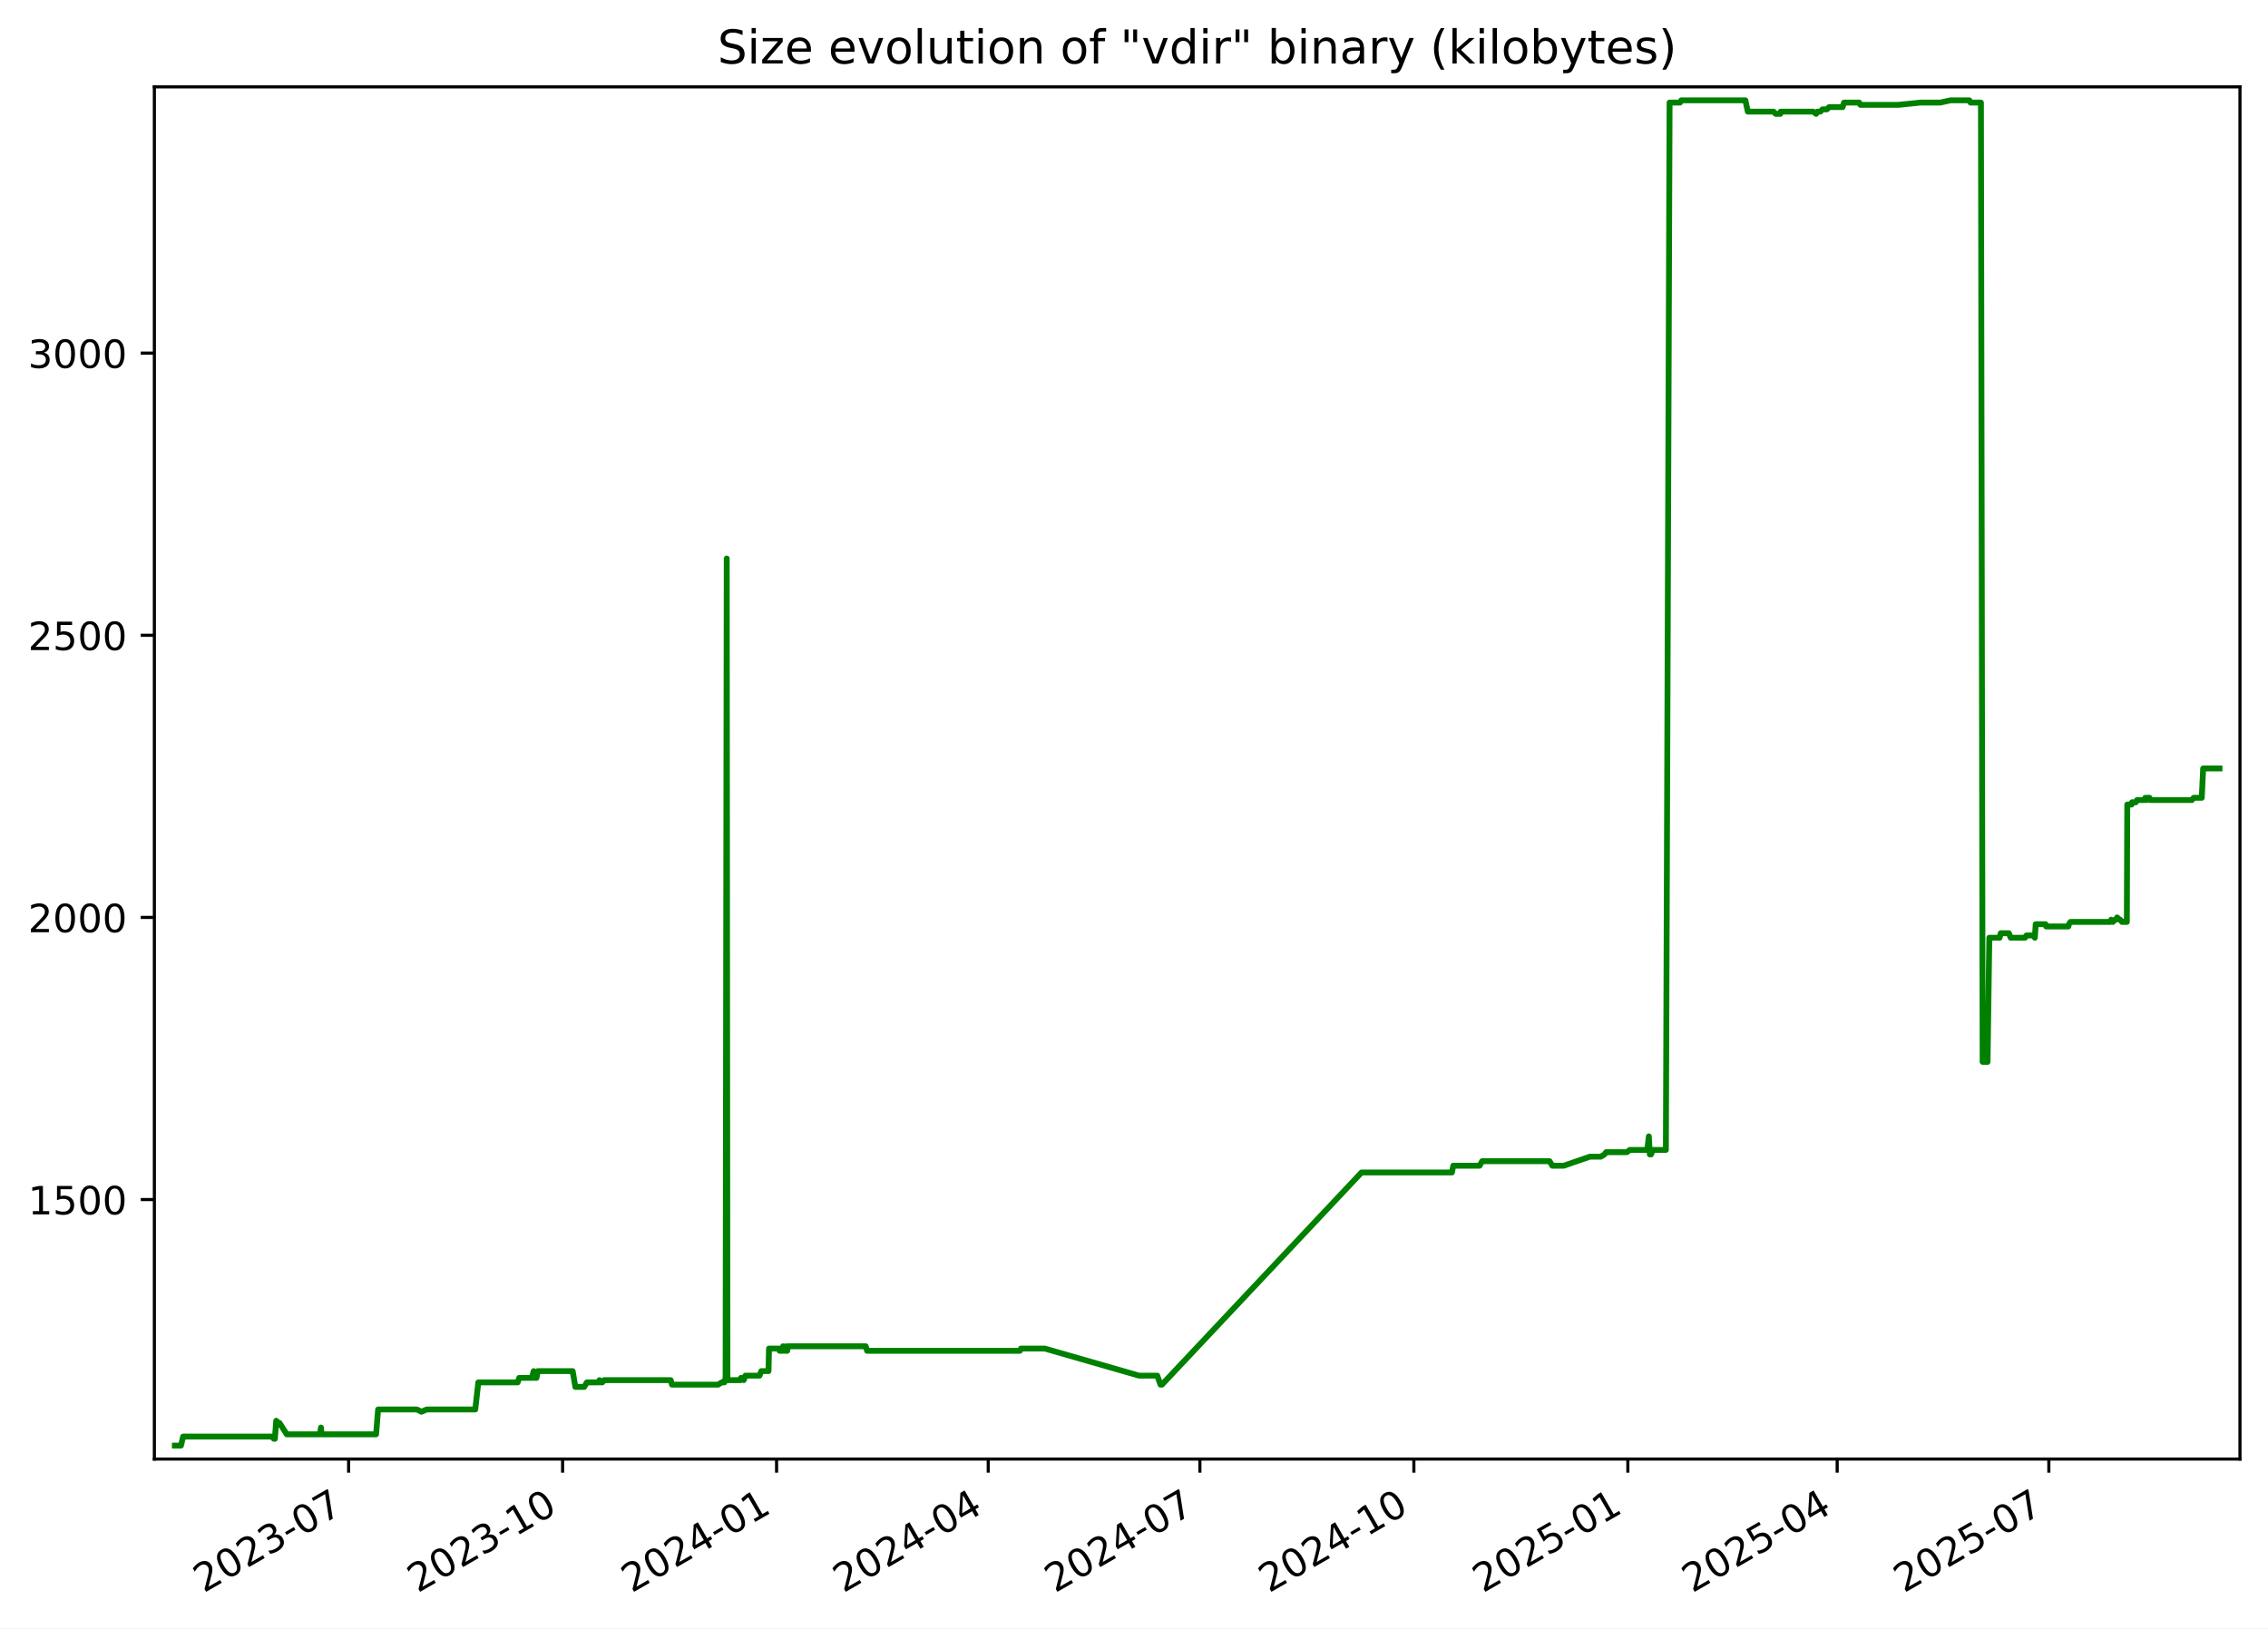
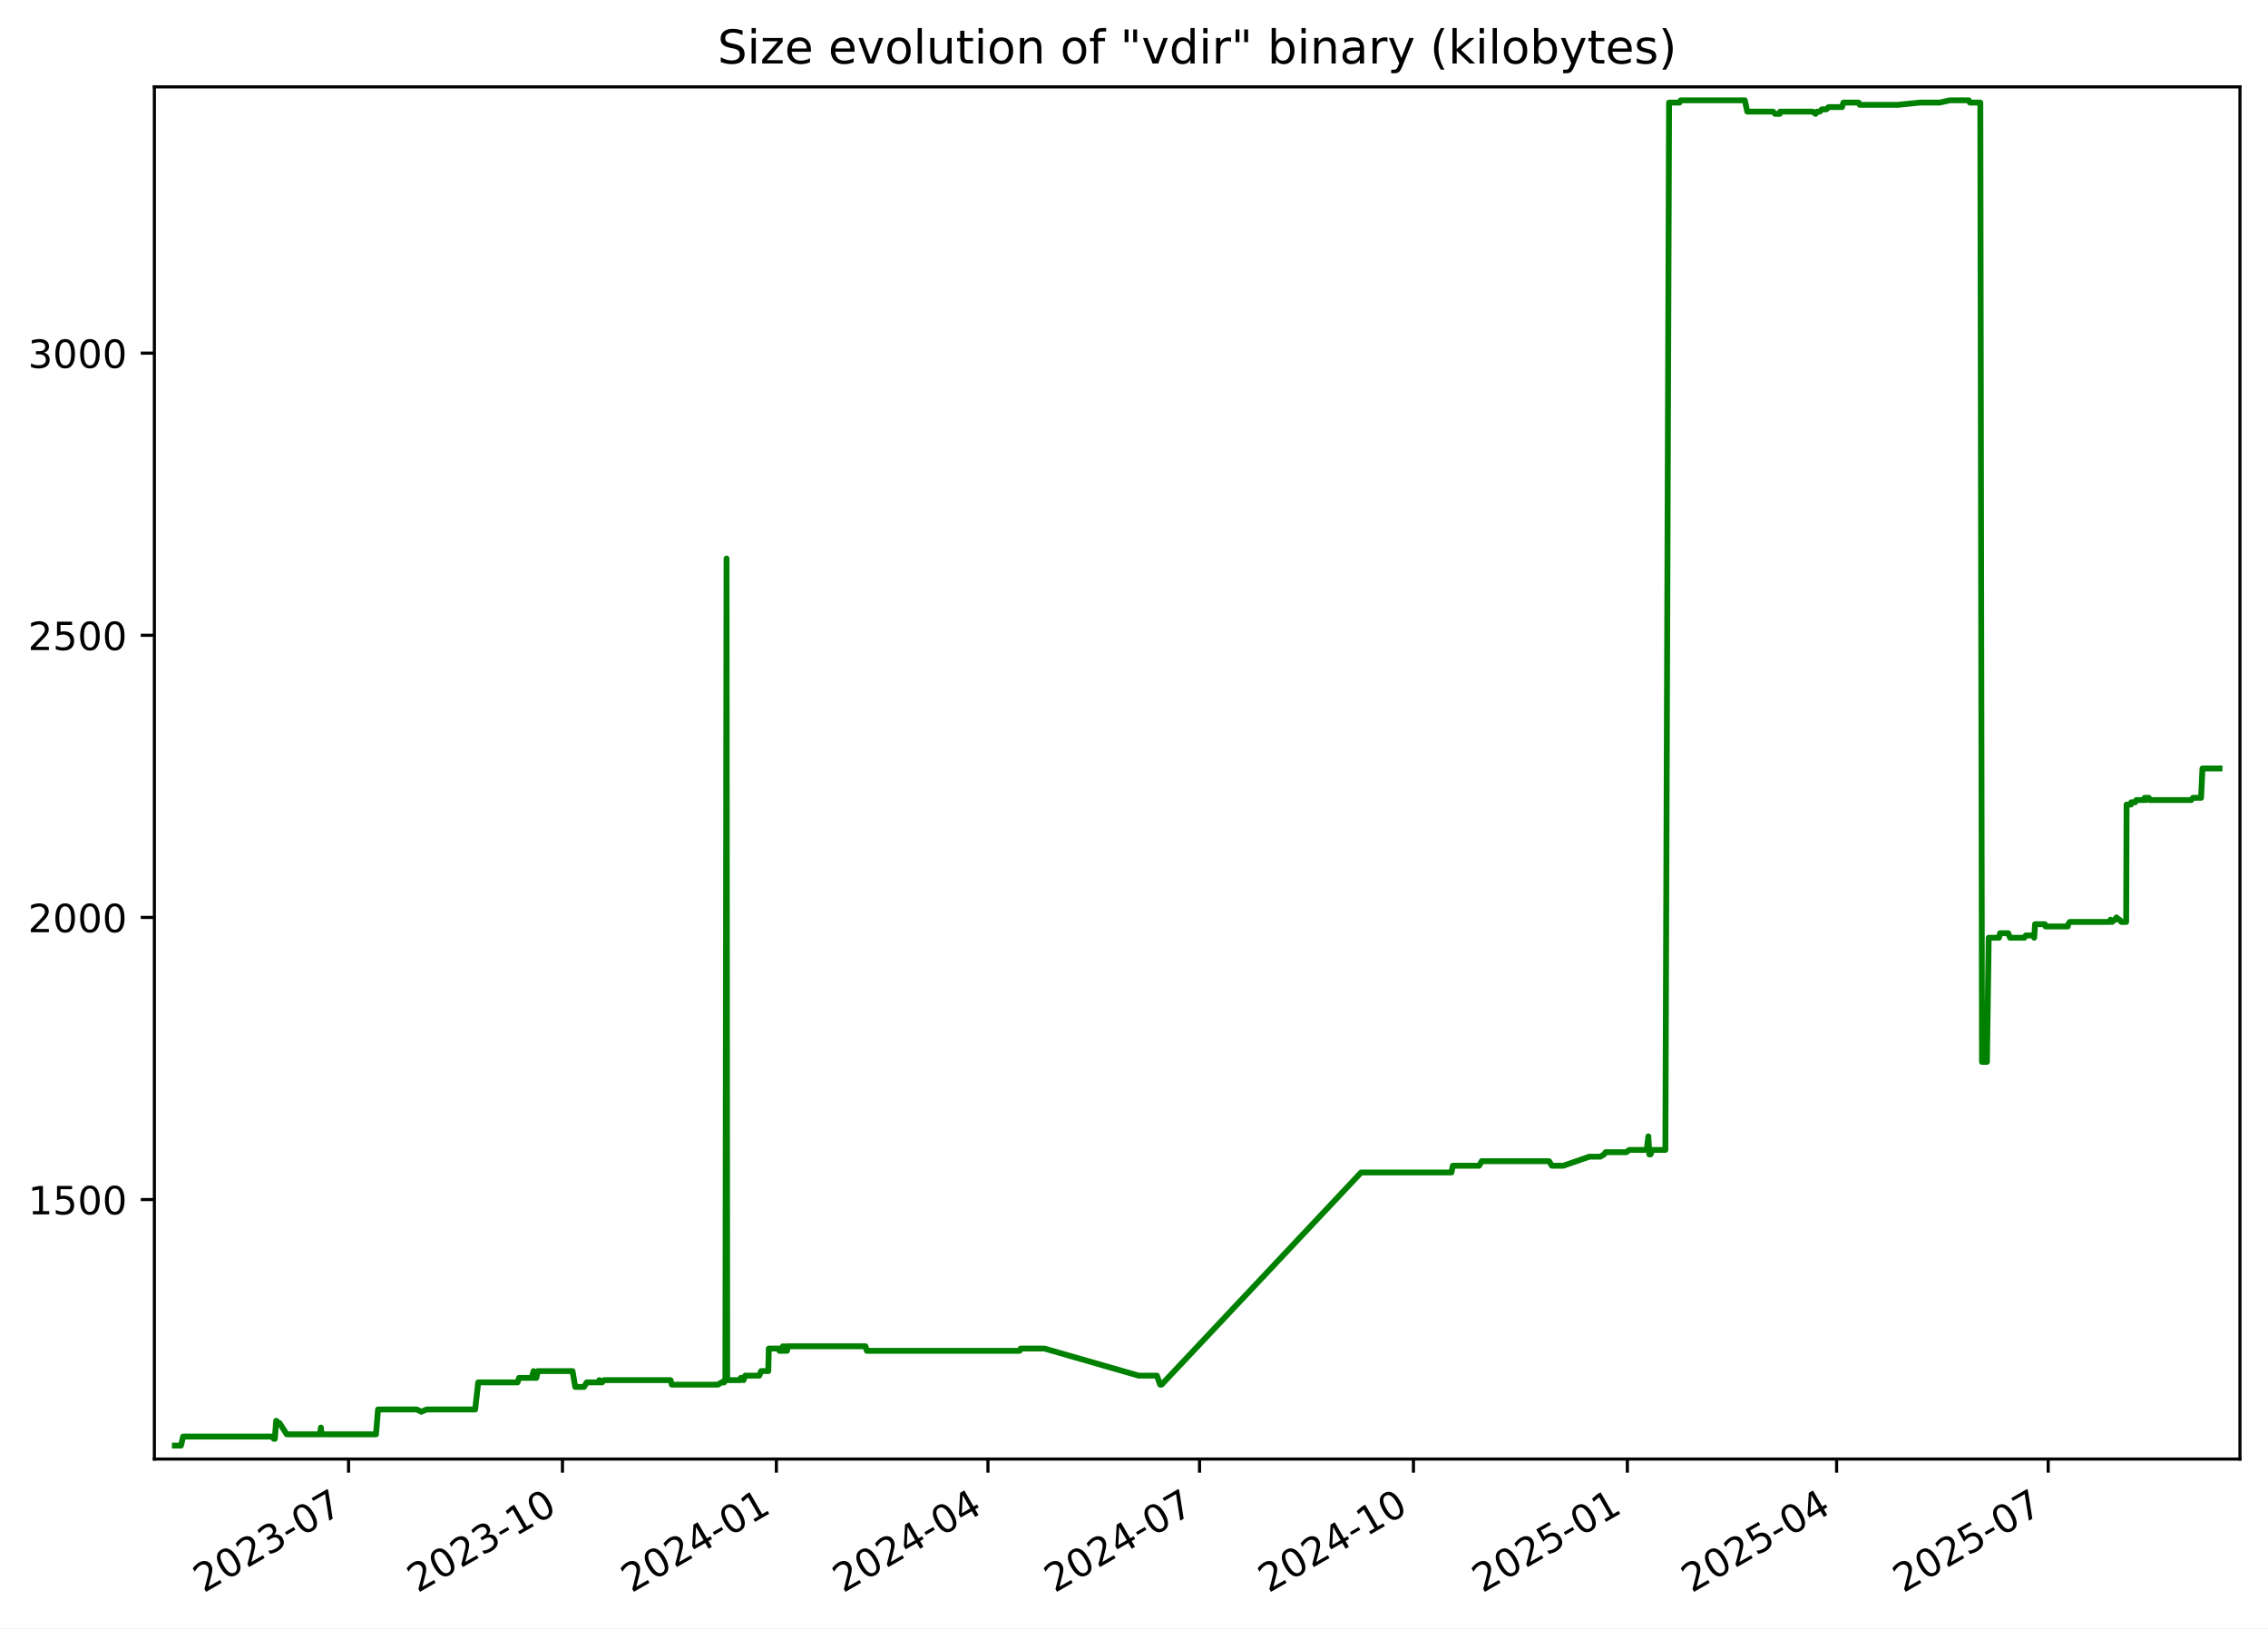
<svg xmlns="http://www.w3.org/2000/svg" xmlns:xlink="http://www.w3.org/1999/xlink" width="582.53pt" height="418.303pt" viewBox="0 0 582.53 418.303" version="1.1">
  <defs>
    <style type="text/css">*{stroke-linejoin: round; stroke-linecap: butt}</style>
  </defs>
  <g id="figure_1">
    <g id="patch_1">
      <path d="M -0 418.303  L 582.53 418.303  L 582.53 0  L -0 0  z " style="fill: #ffffff" />
    </g>
    <g id="axes_1">
      <g id="patch_2">
        <path d="M 39.65 374.83  L 575.33 374.83  L 575.33 22.318  L 39.65 22.318  z " style="fill: #ffffff" />
      </g>
      <g id="matplotlib.axis_1">
        <g id="xtick_1">
          <g id="line2d_1">
            <defs>
-               <path id="m7f9bc54d2f" d="M 0 0  L 0 3.5  " style="stroke: #000000; stroke-width: 0.8" />
+               <path id="m72a1656d5e" d="M 0 0  L 0 3.5  " style="stroke: #000000; stroke-width: 0.8" />
            </defs>
            <g>
-               <use xlink:href="#m7f9bc54d2f" x="89.54" y="374.83" style="stroke: #000000; stroke-width: 0.8" />
+               <use xlink:href="#m72a1656d5e" x="89.525" y="374.83" style="stroke: #000000; stroke-width: 0.8" />
            </g>
          </g>
          <g id="text_1">
-             <g transform="translate(52.31508 409.302) rotate(-30) scale(0.1 -0.1)">
+             <g transform="translate(52.29976 409.302) rotate(-30) scale(0.1 -0.1)">
              <defs>
                <path id="DejaVuSans-32" d="M 1228 531  L 3431 531  L 3431 0  L 469 0  L 469 531  Q 828 903 1448 1529  Q 2069 2156 2228 2338  Q 2531 2678 2651 2914  Q 2772 3150 2772 3378  Q 2772 3750 2511 3984  Q 2250 4219 1831 4219  Q 1534 4219 1204 4116  Q 875 4013 500 3803  L 500 4441  Q 881 4594 1212 4672  Q 1544 4750 1819 4750  Q 2544 4750 2975 4387  Q 3406 4025 3406 3419  Q 3406 3131 3298 2873  Q 3191 2616 2906 2266  Q 2828 2175 2409 1742  Q 1991 1309 1228 531  z " transform="scale(0.015625)" />
                <path id="DejaVuSans-30" d="M 2034 4250  Q 1547 4250 1301 3770  Q 1056 3291 1056 2328  Q 1056 1369 1301 889  Q 1547 409 2034 409  Q 2525 409 2770 889  Q 3016 1369 3016 2328  Q 3016 3291 2770 3770  Q 2525 4250 2034 4250  z M 2034 4750  Q 2819 4750 3233 4129  Q 3647 3509 3647 2328  Q 3647 1150 3233 529  Q 2819 -91 2034 -91  Q 1250 -91 836 529  Q 422 1150 422 2328  Q 422 3509 836 4129  Q 1250 4750 2034 4750  z " transform="scale(0.015625)" />
                <path id="DejaVuSans-33" d="M 2597 2516  Q 3050 2419 3304 2112  Q 3559 1806 3559 1356  Q 3559 666 3084 287  Q 2609 -91 1734 -91  Q 1441 -91 1130 -33  Q 819 25 488 141  L 488 750  Q 750 597 1062 519  Q 1375 441 1716 441  Q 2309 441 2620 675  Q 2931 909 2931 1356  Q 2931 1769 2642 2001  Q 2353 2234 1838 2234  L 1294 2234  L 1294 2753  L 1863 2753  Q 2328 2753 2575 2939  Q 2822 3125 2822 3475  Q 2822 3834 2567 4026  Q 2313 4219 1838 4219  Q 1578 4219 1281 4162  Q 984 4106 628 3988  L 628 4550  Q 988 4650 1302 4700  Q 1616 4750 1894 4750  Q 2613 4750 3031 4423  Q 3450 4097 3450 3541  Q 3450 3153 3228 2886  Q 3006 2619 2597 2516  z " transform="scale(0.015625)" />
                <path id="DejaVuSans-2d" d="M 313 2009  L 1997 2009  L 1997 1497  L 313 1497  L 313 2009  z " transform="scale(0.015625)" />
                <path id="DejaVuSans-37" d="M 525 4666  L 3525 4666  L 3525 4397  L 1831 0  L 1172 0  L 2766 4134  L 525 4134  L 525 4666  z " transform="scale(0.015625)" />
              </defs>
              <use xlink:href="#DejaVuSans-32" />
              <use xlink:href="#DejaVuSans-30" x="63.623" />
              <use xlink:href="#DejaVuSans-32" x="127.246" />
              <use xlink:href="#DejaVuSans-33" x="190.869" />
              <use xlink:href="#DejaVuSans-2d" x="254.492" />
              <use xlink:href="#DejaVuSans-30" x="290.576" />
              <use xlink:href="#DejaVuSans-37" x="354.199" />
            </g>
          </g>
        </g>
        <g id="xtick_2">
          <g id="line2d_2">
            <g>
-               <use xlink:href="#m7f9bc54d2f" x="144.501" y="374.83" style="stroke: #000000; stroke-width: 0.8" />
+               <use xlink:href="#m72a1656d5e" x="144.467" y="374.83" style="stroke: #000000; stroke-width: 0.8" />
            </g>
          </g>
          <g id="text_2">
-             <g transform="translate(107.276 409.302) rotate(-30) scale(0.1 -0.1)">
+             <g transform="translate(107.2418 409.302) rotate(-30) scale(0.1 -0.1)">
              <defs>
                <path id="DejaVuSans-31" d="M 794 531  L 1825 531  L 1825 4091  L 703 3866  L 703 4441  L 1819 4666  L 2450 4666  L 2450 531  L 3481 531  L 3481 0  L 794 0  L 794 531  z " transform="scale(0.015625)" />
              </defs>
              <use xlink:href="#DejaVuSans-32" />
              <use xlink:href="#DejaVuSans-30" x="63.623" />
              <use xlink:href="#DejaVuSans-32" x="127.246" />
              <use xlink:href="#DejaVuSans-33" x="190.869" />
              <use xlink:href="#DejaVuSans-2d" x="254.492" />
              <use xlink:href="#DejaVuSans-31" x="290.576" />
              <use xlink:href="#DejaVuSans-30" x="354.199" />
            </g>
          </g>
        </g>
        <g id="xtick_3">
          <g id="line2d_3">
            <g>
-               <use xlink:href="#m7f9bc54d2f" x="199.462" y="374.83" style="stroke: #000000; stroke-width: 0.8" />
+               <use xlink:href="#m72a1656d5e" x="199.409" y="374.83" style="stroke: #000000; stroke-width: 0.8" />
            </g>
          </g>
          <g id="text_3">
-             <g transform="translate(162.2368 409.302) rotate(-30) scale(0.1 -0.1)">
+             <g transform="translate(162.1838 409.302) rotate(-30) scale(0.1 -0.1)">
              <defs>
                <path id="DejaVuSans-34" d="M 2419 4116  L 825 1625  L 2419 1625  L 2419 4116  z M 2253 4666  L 3047 4666  L 3047 1625  L 3713 1625  L 3713 1100  L 3047 1100  L 3047 0  L 2419 0  L 2419 1100  L 313 1100  L 313 1709  L 2253 4666  z " transform="scale(0.015625)" />
              </defs>
              <use xlink:href="#DejaVuSans-32" />
              <use xlink:href="#DejaVuSans-30" x="63.623" />
              <use xlink:href="#DejaVuSans-32" x="127.246" />
              <use xlink:href="#DejaVuSans-34" x="190.869" />
              <use xlink:href="#DejaVuSans-2d" x="254.492" />
              <use xlink:href="#DejaVuSans-30" x="290.576" />
              <use xlink:href="#DejaVuSans-31" x="354.199" />
            </g>
          </g>
        </g>
        <g id="xtick_4">
          <g id="line2d_4">
            <g>
-               <use xlink:href="#m7f9bc54d2f" x="253.825" y="374.83" style="stroke: #000000; stroke-width: 0.8" />
+               <use xlink:href="#m72a1656d5e" x="253.753" y="374.83" style="stroke: #000000; stroke-width: 0.8" />
            </g>
          </g>
          <g id="text_4">
-             <g transform="translate(216.6003 409.302) rotate(-30) scale(0.1 -0.1)">
+             <g transform="translate(216.5286 409.302) rotate(-30) scale(0.1 -0.1)">
              <use xlink:href="#DejaVuSans-32" />
              <use xlink:href="#DejaVuSans-30" x="63.623" />
              <use xlink:href="#DejaVuSans-32" x="127.246" />
              <use xlink:href="#DejaVuSans-34" x="190.869" />
              <use xlink:href="#DejaVuSans-2d" x="254.492" />
              <use xlink:href="#DejaVuSans-30" x="290.576" />
              <use xlink:href="#DejaVuSans-34" x="354.199" />
            </g>
          </g>
        </g>
        <g id="xtick_5">
          <g id="line2d_5">
            <g>
-               <use xlink:href="#m7f9bc54d2f" x="308.189" y="374.83" style="stroke: #000000; stroke-width: 0.8" />
+               <use xlink:href="#m72a1656d5e" x="308.098" y="374.83" style="stroke: #000000; stroke-width: 0.8" />
            </g>
          </g>
          <g id="text_5">
-             <g transform="translate(270.9638 409.302) rotate(-30) scale(0.1 -0.1)">
+             <g transform="translate(270.8734 409.302) rotate(-30) scale(0.1 -0.1)">
              <use xlink:href="#DejaVuSans-32" />
              <use xlink:href="#DejaVuSans-30" x="63.623" />
              <use xlink:href="#DejaVuSans-32" x="127.246" />
              <use xlink:href="#DejaVuSans-34" x="190.869" />
              <use xlink:href="#DejaVuSans-2d" x="254.492" />
              <use xlink:href="#DejaVuSans-30" x="290.576" />
              <use xlink:href="#DejaVuSans-37" x="354.199" />
            </g>
          </g>
        </g>
        <g id="xtick_6">
          <g id="line2d_6">
            <g>
-               <use xlink:href="#m7f9bc54d2f" x="363.149" y="374.83" style="stroke: #000000; stroke-width: 0.8" />
+               <use xlink:href="#m72a1656d5e" x="363.04" y="374.83" style="stroke: #000000; stroke-width: 0.8" />
            </g>
          </g>
          <g id="text_6">
-             <g transform="translate(325.9247 409.302) rotate(-30) scale(0.1 -0.1)">
+             <g transform="translate(325.8154 409.302) rotate(-30) scale(0.1 -0.1)">
              <use xlink:href="#DejaVuSans-32" />
              <use xlink:href="#DejaVuSans-30" x="63.623" />
              <use xlink:href="#DejaVuSans-32" x="127.246" />
              <use xlink:href="#DejaVuSans-34" x="190.869" />
              <use xlink:href="#DejaVuSans-2d" x="254.492" />
              <use xlink:href="#DejaVuSans-31" x="290.576" />
              <use xlink:href="#DejaVuSans-30" x="354.199" />
            </g>
          </g>
        </g>
        <g id="xtick_7">
          <g id="line2d_7">
            <g>
-               <use xlink:href="#m7f9bc54d2f" x="418.11" y="374.83" style="stroke: #000000; stroke-width: 0.8" />
+               <use xlink:href="#m72a1656d5e" x="417.982" y="374.83" style="stroke: #000000; stroke-width: 0.8" />
            </g>
          </g>
          <g id="text_7">
-             <g transform="translate(380.8856 409.302) rotate(-30) scale(0.1 -0.1)">
+             <g transform="translate(380.7574 409.302) rotate(-30) scale(0.1 -0.1)">
              <defs>
                <path id="DejaVuSans-35" d="M 691 4666  L 3169 4666  L 3169 4134  L 1269 4134  L 1269 2991  Q 1406 3038 1543 3061  Q 1681 3084 1819 3084  Q 2600 3084 3056 2656  Q 3513 2228 3513 1497  Q 3513 744 3044 326  Q 2575 -91 1722 -91  Q 1428 -91 1123 -41  Q 819 9 494 109  L 494 744  Q 775 591 1075 516  Q 1375 441 1709 441  Q 2250 441 2565 725  Q 2881 1009 2881 1497  Q 2881 1984 2565 2268  Q 2250 2553 1709 2553  Q 1456 2553 1204 2497  Q 953 2441 691 2322  L 691 4666  z " transform="scale(0.015625)" />
              </defs>
              <use xlink:href="#DejaVuSans-32" />
              <use xlink:href="#DejaVuSans-30" x="63.623" />
              <use xlink:href="#DejaVuSans-32" x="127.246" />
              <use xlink:href="#DejaVuSans-35" x="190.869" />
              <use xlink:href="#DejaVuSans-2d" x="254.492" />
              <use xlink:href="#DejaVuSans-30" x="290.576" />
              <use xlink:href="#DejaVuSans-31" x="354.199" />
            </g>
          </g>
        </g>
        <g id="xtick_8">
          <g id="line2d_8">
            <g>
-               <use xlink:href="#m7f9bc54d2f" x="471.876" y="374.83" style="stroke: #000000; stroke-width: 0.8" />
+               <use xlink:href="#m72a1656d5e" x="471.73" y="374.83" style="stroke: #000000; stroke-width: 0.8" />
            </g>
          </g>
          <g id="text_8">
-             <g transform="translate(434.6516 409.302) rotate(-30) scale(0.1 -0.1)">
+             <g transform="translate(434.5051 409.302) rotate(-30) scale(0.1 -0.1)">
              <use xlink:href="#DejaVuSans-32" />
              <use xlink:href="#DejaVuSans-30" x="63.623" />
              <use xlink:href="#DejaVuSans-32" x="127.246" />
              <use xlink:href="#DejaVuSans-35" x="190.869" />
              <use xlink:href="#DejaVuSans-2d" x="254.492" />
              <use xlink:href="#DejaVuSans-30" x="290.576" />
              <use xlink:href="#DejaVuSans-34" x="354.199" />
            </g>
          </g>
        </g>
        <g id="xtick_9">
          <g id="line2d_9">
            <g>
-               <use xlink:href="#m7f9bc54d2f" x="526.24" y="374.83" style="stroke: #000000; stroke-width: 0.8" />
+               <use xlink:href="#m72a1656d5e" x="526.075" y="374.83" style="stroke: #000000; stroke-width: 0.8" />
            </g>
          </g>
          <g id="text_9">
-             <g transform="translate(489.0151 409.302) rotate(-30) scale(0.1 -0.1)">
+             <g transform="translate(488.8499 409.302) rotate(-30) scale(0.1 -0.1)">
              <use xlink:href="#DejaVuSans-32" />
              <use xlink:href="#DejaVuSans-30" x="63.623" />
              <use xlink:href="#DejaVuSans-32" x="127.246" />
              <use xlink:href="#DejaVuSans-35" x="190.869" />
              <use xlink:href="#DejaVuSans-2d" x="254.492" />
              <use xlink:href="#DejaVuSans-30" x="290.576" />
              <use xlink:href="#DejaVuSans-37" x="354.199" />
            </g>
          </g>
        </g>
      </g>
      <g id="matplotlib.axis_2">
        <g id="ytick_1">
          <g id="line2d_10">
            <defs>
-               <path id="mf1cbbe5e46" d="M 0 0  L -3.5 0  " style="stroke: #000000; stroke-width: 0.8" />
+               <path id="m3560ff73ad" d="M 0 0  L -3.5 0  " style="stroke: #000000; stroke-width: 0.8" />
            </defs>
            <g>
-               <use xlink:href="#mf1cbbe5e46" x="39.65" y="308.169" style="stroke: #000000; stroke-width: 0.8" />
+               <use xlink:href="#m3560ff73ad" x="39.65" y="308.169" style="stroke: #000000; stroke-width: 0.8" />
            </g>
          </g>
          <g id="text_10">
            <g transform="translate(7.2 311.968) scale(0.1 -0.1)">
              <use xlink:href="#DejaVuSans-31" />
              <use xlink:href="#DejaVuSans-35" x="63.623" />
              <use xlink:href="#DejaVuSans-30" x="127.246" />
              <use xlink:href="#DejaVuSans-30" x="190.869" />
            </g>
          </g>
        </g>
        <g id="ytick_2">
          <g id="line2d_11">
            <g>
-               <use xlink:href="#mf1cbbe5e46" x="39.65" y="235.686" style="stroke: #000000; stroke-width: 0.8" />
+               <use xlink:href="#m3560ff73ad" x="39.65" y="235.686" style="stroke: #000000; stroke-width: 0.8" />
            </g>
          </g>
          <g id="text_11">
            <g transform="translate(7.2 239.4848) scale(0.1 -0.1)">
              <use xlink:href="#DejaVuSans-32" />
              <use xlink:href="#DejaVuSans-30" x="63.623" />
              <use xlink:href="#DejaVuSans-30" x="127.246" />
              <use xlink:href="#DejaVuSans-30" x="190.869" />
            </g>
          </g>
        </g>
        <g id="ytick_3">
          <g id="line2d_12">
            <g>
-               <use xlink:href="#mf1cbbe5e46" x="39.65" y="163.202" style="stroke: #000000; stroke-width: 0.8" />
+               <use xlink:href="#m3560ff73ad" x="39.65" y="163.202" style="stroke: #000000; stroke-width: 0.8" />
            </g>
          </g>
          <g id="text_12">
            <g transform="translate(7.2 167.0015) scale(0.1 -0.1)">
              <use xlink:href="#DejaVuSans-32" />
              <use xlink:href="#DejaVuSans-35" x="63.623" />
              <use xlink:href="#DejaVuSans-30" x="127.246" />
              <use xlink:href="#DejaVuSans-30" x="190.869" />
            </g>
          </g>
        </g>
        <g id="ytick_4">
          <g id="line2d_13">
            <g>
-               <use xlink:href="#mf1cbbe5e46" x="39.65" y="90.719" style="stroke: #000000; stroke-width: 0.8" />
+               <use xlink:href="#m3560ff73ad" x="39.65" y="90.719" style="stroke: #000000; stroke-width: 0.8" />
            </g>
          </g>
          <g id="text_13">
            <g transform="translate(7.2 94.51831) scale(0.1 -0.1)">
              <use xlink:href="#DejaVuSans-33" />
              <use xlink:href="#DejaVuSans-30" x="63.623" />
              <use xlink:href="#DejaVuSans-30" x="127.246" />
              <use xlink:href="#DejaVuSans-30" x="190.869" />
            </g>
          </g>
        </g>
      </g>
      <g id="line2d_14">
-         <path d="M 44.902 371.374  L 46.483 371.374  L 47.036 369.055  L 69.79 369.055  L 70.353 369.635  L 70.598 369.635  L 70.948 364.996  L 71.589 365.575  L 71.801 365.575  L 73.664 368.475  L 82.187 368.475  L 82.441 366.735  L 82.592 368.475  L 96.595 368.475  L 97.115 362.096  L 107.091 362.096  L 108.236 362.676  L 109.591 362.096  L 122.067 362.096  L 122.854 355.138  L 132.963 355.138  L 133.354 353.978  L 136.598 353.978  L 137.074 352.239  L 137.247 353.978  L 137.796 353.978  L 138.144 352.239  L 147.088 352.239  L 147.78 356.298  L 150.047 356.298  L 150.727 355.138  L 153.733 355.138  L 153.971 354.558  L 154.286 355.138  L 154.691 355.138  L 155.138 354.558  L 172.261 354.558  L 172.603 355.718  L 184.442 355.718  L 185.365 355.138  L 186.049 355.138  L 186.113 354.558  L 186.365 354.558  L 186.659 143.487  L 186.837 354.558  L 190.251 354.558  L 190.314 353.978  L 190.754 353.978  L 191.027 354.558  L 191.462 353.398  L 195.083 353.398  L 195.536 352.239  L 197.389 352.239  L 197.517 346.44  L 200.044 346.44  L 200.251 347.02  L 201.048 347.02  L 201.121 345.86  L 201.575 347.02  L 201.834 347.02  L 201.885 345.86  L 202.044 347.02  L 202.19 347.02  L 202.441 345.86  L 222.363 345.86  L 222.699 347.02  L 261.945 347.02  L 262.23 346.44  L 268.331 346.44  L 292.544 353.398  L 297.23 353.398  L 298.071 355.718  L 298.435 355.718  L 349.699 301.21  L 372.921 301.21  L 373.269 299.471  L 380.031 299.471  L 380.677 298.311  L 398.009 298.311  L 398.71 299.471  L 401.652 299.471  L 408.362 297.151  L 411.159 297.151  L 412.104 296.571  L 412.544 295.992  L 417.869 295.992  L 418.613 295.412  L 423.102 295.412  L 423.5 291.933  L 423.751 296.571  L 424.068 296.571  L 424.509 295.412  L 427.879 295.412  L 428.828 26.354  L 431.504 26.354  L 431.824 25.774  L 448.296 25.774  L 448.923 28.673  L 455.53 28.673  L 456.092 29.253  L 457.271 29.253  L 457.375 28.673  L 465.713 28.673  L 466.468 29.253  L 466.835 28.673  L 467.553 28.673  L 468.089 28.094  L 469.221 28.094  L 469.813 27.514  L 473.274 27.514  L 473.626 26.354  L 477.531 26.354  L 477.829 26.934  L 487.619 26.934  L 493.267 26.354  L 498.355 26.354  L 500.965 25.774  L 505.832 25.774  L 506.119 26.354  L 508.798 26.354  L 509.231 272.797  L 510.499 272.797  L 510.952 240.904  L 513.604 240.904  L 513.872 239.745  L 515.977 239.745  L 516.432 240.904  L 520.123 240.904  L 520.485 240.324  L 522.4 240.324  L 522.639 240.904  L 522.87 237.425  L 525.385 237.425  L 525.551 238.005  L 531.265 238.005  L 531.385 237.425  L 531.795 236.845  L 542.039 236.845  L 542.255 236.265  L 542.677 236.845  L 543.241 236.265  L 543.472 236.265  L 543.777 235.686  L 544.395 236.265  L 544.571 236.265  L 545.035 236.845  L 546.275 236.845  L 546.382 206.692  L 547.484 206.692  L 547.595 206.112  L 548.569 206.112  L 548.884 205.533  L 550.792 205.533  L 551.009 204.953  L 551.365 205.533  L 551.485 204.953  L 552.089 204.953  L 552.294 205.533  L 562.982 205.533  L 563.434 204.953  L 565.52 204.953  L 565.876 197.414  L 570.078 197.414  L 570.078 197.414  " clip-path="url(#ped32e626d9)" style="fill: none; stroke: #008000; stroke-width: 1.5; stroke-linecap: square" />
+         <path d="M 44.902 371.374  L 46.483 371.374  L 47.036 369.055  L 69.782 369.055  L 70.345 369.635  L 70.589 369.635  L 70.939 364.996  L 71.58 365.575  L 71.792 365.575  L 73.654 368.475  L 82.174 368.475  L 82.428 366.735  L 82.579 368.475  L 96.577 368.475  L 97.097 362.096  L 107.07 362.096  L 108.215 362.676  L 109.569 362.096  L 122.041 362.096  L 122.827 355.138  L 132.933 355.138  L 133.324 353.978  L 136.566 353.978  L 137.043 352.239  L 137.215 353.978  L 137.764 353.978  L 138.112 352.239  L 147.053 352.239  L 147.745 356.298  L 150.011 356.298  L 150.691 355.138  L 153.696 355.138  L 153.934 354.558  L 154.249 355.138  L 154.654 355.138  L 155.1 354.558  L 172.218 354.558  L 172.559 355.718  L 184.394 355.718  L 185.317 355.138  L 186 355.138  L 186.065 354.558  L 186.316 354.558  L 186.61 143.487  L 186.788 354.558  L 190.201 354.558  L 190.264 353.978  L 190.704 353.978  L 190.977 354.558  L 191.412 353.398  L 195.032 353.398  L 195.485 352.239  L 197.336 352.239  L 197.465 346.44  L 199.991 346.44  L 200.198 347.02  L 200.995 347.02  L 201.068 345.86  L 201.521 347.02  L 201.78 347.02  L 201.831 345.86  L 201.99 347.02  L 202.136 347.02  L 202.387 345.86  L 222.302 345.86  L 222.638 347.02  L 261.87 347.02  L 262.155 346.44  L 268.254 346.44  L 292.459 353.398  L 297.143 353.398  L 297.984 355.718  L 298.348 355.718  L 349.594 301.21  L 372.808 301.21  L 373.156 299.471  L 379.916 299.471  L 380.562 298.311  L 397.888 298.311  L 398.589 299.471  L 401.529 299.471  L 408.237 297.151  L 411.034 297.151  L 411.978 296.571  L 412.418 295.992  L 417.741 295.992  L 418.485 295.412  L 422.972 295.412  L 423.37 291.933  L 423.621 296.571  L 423.938 296.571  L 424.379 295.412  L 427.748 295.412  L 428.696 26.354  L 431.371 26.354  L 431.691 25.774  L 448.157 25.774  L 448.785 28.673  L 455.389 28.673  L 455.951 29.253  L 457.13 29.253  L 457.234 28.673  L 465.569 28.673  L 466.324 29.253  L 466.69 28.673  L 467.408 28.673  L 467.944 28.094  L 469.075 28.094  L 469.667 27.514  L 473.127 27.514  L 473.478 26.354  L 477.383 26.354  L 477.681 26.934  L 487.467 26.934  L 493.114 26.354  L 498.199 26.354  L 500.809 25.774  L 505.674 25.774  L 505.961 26.354  L 508.639 26.354  L 509.071 272.797  L 510.339 272.797  L 510.792 240.904  L 513.443 240.904  L 513.711 239.745  L 515.816 239.745  L 516.27 240.904  L 519.96 240.904  L 520.322 240.324  L 522.236 240.324  L 522.475 240.904  L 522.706 237.425  L 525.22 237.425  L 525.386 238.005  L 531.098 238.005  L 531.218 237.425  L 531.628 236.845  L 541.869 236.845  L 542.084 236.265  L 542.506 236.845  L 543.07 236.265  L 543.3 236.265  L 543.605 235.686  L 544.224 236.265  L 544.4 236.265  L 544.863 236.845  L 546.103 236.845  L 546.21 206.692  L 547.311 206.692  L 547.422 206.112  L 548.396 206.112  L 548.711 205.533  L 550.619 205.533  L 550.835 204.953  L 551.191 205.533  L 551.311 204.953  L 551.915 204.953  L 552.12 205.533  L 562.804 205.533  L 563.256 204.953  L 565.342 204.953  L 565.697 197.414  L 570.078 197.414  L 570.078 197.414  " clip-path="url(#pec53b2c5a4)" style="fill: none; stroke: #008000; stroke-width: 1.5; stroke-linecap: square" />
      </g>
      <g id="patch_3">
        <path d="M 39.65 374.83  L 39.65 22.318  " style="fill: none; stroke: #000000; stroke-width: 0.8; stroke-linejoin: miter; stroke-linecap: square" />
      </g>
      <g id="patch_4">
        <path d="M 575.33 374.83  L 575.33 22.318  " style="fill: none; stroke: #000000; stroke-width: 0.8; stroke-linejoin: miter; stroke-linecap: square" />
      </g>
      <g id="patch_5">
        <path d="M 39.65 374.83  L 575.33 374.83  " style="fill: none; stroke: #000000; stroke-width: 0.8; stroke-linejoin: miter; stroke-linecap: square" />
      </g>
      <g id="patch_6">
        <path d="M 39.65 22.318  L 575.33 22.318  " style="fill: none; stroke: #000000; stroke-width: 0.8; stroke-linejoin: miter; stroke-linecap: square" />
      </g>
      <g id="text_14">
        <g transform="translate(184.3006 16.31812) scale(0.12 -0.12)">
          <defs>
            <path id="DejaVuSans-53" d="M 3425 4513  L 3425 3897  Q 3066 4069 2747 4153  Q 2428 4238 2131 4238  Q 1616 4238 1336 4038  Q 1056 3838 1056 3469  Q 1056 3159 1242 3001  Q 1428 2844 1947 2747  L 2328 2669  Q 3034 2534 3370 2195  Q 3706 1856 3706 1288  Q 3706 609 3251 259  Q 2797 -91 1919 -91  Q 1588 -91 1214 -16  Q 841 59 441 206  L 441 856  Q 825 641 1194 531  Q 1563 422 1919 422  Q 2459 422 2753 634  Q 3047 847 3047 1241  Q 3047 1584 2836 1778  Q 2625 1972 2144 2069  L 1759 2144  Q 1053 2284 737 2584  Q 422 2884 422 3419  Q 422 4038 858 4394  Q 1294 4750 2059 4750  Q 2388 4750 2728 4690  Q 3069 4631 3425 4513  z " transform="scale(0.015625)" />
            <path id="DejaVuSans-69" d="M 603 3500  L 1178 3500  L 1178 0  L 603 0  L 603 3500  z M 603 4863  L 1178 4863  L 1178 4134  L 603 4134  L 603 4863  z " transform="scale(0.015625)" />
            <path id="DejaVuSans-7a" d="M 353 3500  L 3084 3500  L 3084 2975  L 922 459  L 3084 459  L 3084 0  L 275 0  L 275 525  L 2438 3041  L 353 3041  L 353 3500  z " transform="scale(0.015625)" />
            <path id="DejaVuSans-65" d="M 3597 1894  L 3597 1613  L 953 1613  Q 991 1019 1311 708  Q 1631 397 2203 397  Q 2534 397 2845 478  Q 3156 559 3463 722  L 3463 178  Q 3153 47 2828 -22  Q 2503 -91 2169 -91  Q 1331 -91 842 396  Q 353 884 353 1716  Q 353 2575 817 3079  Q 1281 3584 2069 3584  Q 2775 3584 3186 3129  Q 3597 2675 3597 1894  z M 3022 2063  Q 3016 2534 2758 2815  Q 2500 3097 2075 3097  Q 1594 3097 1305 2825  Q 1016 2553 972 2059  L 3022 2063  z " transform="scale(0.015625)" />
            <path id="DejaVuSans-20" transform="scale(0.015625)" />
            <path id="DejaVuSans-76" d="M 191 3500  L 800 3500  L 1894 563  L 2988 3500  L 3597 3500  L 2284 0  L 1503 0  L 191 3500  z " transform="scale(0.015625)" />
            <path id="DejaVuSans-6f" d="M 1959 3097  Q 1497 3097 1228 2736  Q 959 2375 959 1747  Q 959 1119 1226 758  Q 1494 397 1959 397  Q 2419 397 2687 759  Q 2956 1122 2956 1747  Q 2956 2369 2687 2733  Q 2419 3097 1959 3097  z M 1959 3584  Q 2709 3584 3137 3096  Q 3566 2609 3566 1747  Q 3566 888 3137 398  Q 2709 -91 1959 -91  Q 1206 -91 779 398  Q 353 888 353 1747  Q 353 2609 779 3096  Q 1206 3584 1959 3584  z " transform="scale(0.015625)" />
            <path id="DejaVuSans-6c" d="M 603 4863  L 1178 4863  L 1178 0  L 603 0  L 603 4863  z " transform="scale(0.015625)" />
            <path id="DejaVuSans-75" d="M 544 1381  L 544 3500  L 1119 3500  L 1119 1403  Q 1119 906 1312 657  Q 1506 409 1894 409  Q 2359 409 2629 706  Q 2900 1003 2900 1516  L 2900 3500  L 3475 3500  L 3475 0  L 2900 0  L 2900 538  Q 2691 219 2414 64  Q 2138 -91 1772 -91  Q 1169 -91 856 284  Q 544 659 544 1381  z M 1991 3584  L 1991 3584  z " transform="scale(0.015625)" />
            <path id="DejaVuSans-74" d="M 1172 4494  L 1172 3500  L 2356 3500  L 2356 3053  L 1172 3053  L 1172 1153  Q 1172 725 1289 603  Q 1406 481 1766 481  L 2356 481  L 2356 0  L 1766 0  Q 1100 0 847 248  Q 594 497 594 1153  L 594 3053  L 172 3053  L 172 3500  L 594 3500  L 594 4494  L 1172 4494  z " transform="scale(0.015625)" />
            <path id="DejaVuSans-6e" d="M 3513 2113  L 3513 0  L 2938 0  L 2938 2094  Q 2938 2591 2744 2837  Q 2550 3084 2163 3084  Q 1697 3084 1428 2787  Q 1159 2491 1159 1978  L 1159 0  L 581 0  L 581 3500  L 1159 3500  L 1159 2956  Q 1366 3272 1645 3428  Q 1925 3584 2291 3584  Q 2894 3584 3203 3211  Q 3513 2838 3513 2113  z " transform="scale(0.015625)" />
            <path id="DejaVuSans-66" d="M 2375 4863  L 2375 4384  L 1825 4384  Q 1516 4384 1395 4259  Q 1275 4134 1275 3809  L 1275 3500  L 2222 3500  L 2222 3053  L 1275 3053  L 1275 0  L 697 0  L 697 3053  L 147 3053  L 147 3500  L 697 3500  L 697 3744  Q 697 4328 969 4595  Q 1241 4863 1831 4863  L 2375 4863  z " transform="scale(0.015625)" />
            <path id="DejaVuSans-22" d="M 1147 4666  L 1147 2931  L 616 2931  L 616 4666  L 1147 4666  z M 2328 4666  L 2328 2931  L 1797 2931  L 1797 4666  L 2328 4666  z " transform="scale(0.015625)" />
            <path id="DejaVuSans-64" d="M 2906 2969  L 2906 4863  L 3481 4863  L 3481 0  L 2906 0  L 2906 525  Q 2725 213 2448 61  Q 2172 -91 1784 -91  Q 1150 -91 751 415  Q 353 922 353 1747  Q 353 2572 751 3078  Q 1150 3584 1784 3584  Q 2172 3584 2448 3432  Q 2725 3281 2906 2969  z M 947 1747  Q 947 1113 1208 752  Q 1469 391 1925 391  Q 2381 391 2643 752  Q 2906 1113 2906 1747  Q 2906 2381 2643 2742  Q 2381 3103 1925 3103  Q 1469 3103 1208 2742  Q 947 2381 947 1747  z " transform="scale(0.015625)" />
            <path id="DejaVuSans-72" d="M 2631 2963  Q 2534 3019 2420 3045  Q 2306 3072 2169 3072  Q 1681 3072 1420 2755  Q 1159 2438 1159 1844  L 1159 0  L 581 0  L 581 3500  L 1159 3500  L 1159 2956  Q 1341 3275 1631 3429  Q 1922 3584 2338 3584  Q 2397 3584 2469 3576  Q 2541 3569 2628 3553  L 2631 2963  z " transform="scale(0.015625)" />
            <path id="DejaVuSans-62" d="M 3116 1747  Q 3116 2381 2855 2742  Q 2594 3103 2138 3103  Q 1681 3103 1420 2742  Q 1159 2381 1159 1747  Q 1159 1113 1420 752  Q 1681 391 2138 391  Q 2594 391 2855 752  Q 3116 1113 3116 1747  z M 1159 2969  Q 1341 3281 1617 3432  Q 1894 3584 2278 3584  Q 2916 3584 3314 3078  Q 3713 2572 3713 1747  Q 3713 922 3314 415  Q 2916 -91 2278 -91  Q 1894 -91 1617 61  Q 1341 213 1159 525  L 1159 0  L 581 0  L 581 4863  L 1159 4863  L 1159 2969  z " transform="scale(0.015625)" />
            <path id="DejaVuSans-61" d="M 2194 1759  Q 1497 1759 1228 1600  Q 959 1441 959 1056  Q 959 750 1161 570  Q 1363 391 1709 391  Q 2188 391 2477 730  Q 2766 1069 2766 1631  L 2766 1759  L 2194 1759  z M 3341 1997  L 3341 0  L 2766 0  L 2766 531  Q 2569 213 2275 61  Q 1981 -91 1556 -91  Q 1019 -91 701 211  Q 384 513 384 1019  Q 384 1609 779 1909  Q 1175 2209 1959 2209  L 2766 2209  L 2766 2266  Q 2766 2663 2505 2880  Q 2244 3097 1772 3097  Q 1472 3097 1187 3025  Q 903 2953 641 2809  L 641 3341  Q 956 3463 1253 3523  Q 1550 3584 1831 3584  Q 2591 3584 2966 3190  Q 3341 2797 3341 1997  z " transform="scale(0.015625)" />
            <path id="DejaVuSans-79" d="M 2059 -325  Q 1816 -950 1584 -1140  Q 1353 -1331 966 -1331  L 506 -1331  L 506 -850  L 844 -850  Q 1081 -850 1212 -737  Q 1344 -625 1503 -206  L 1606 56  L 191 3500  L 800 3500  L 1894 763  L 2988 3500  L 3597 3500  L 2059 -325  z " transform="scale(0.015625)" />
            <path id="DejaVuSans-28" d="M 1984 4856  Q 1566 4138 1362 3434  Q 1159 2731 1159 2009  Q 1159 1288 1364 580  Q 1569 -128 1984 -844  L 1484 -844  Q 1016 -109 783 600  Q 550 1309 550 2009  Q 550 2706 781 3412  Q 1013 4119 1484 4856  L 1984 4856  z " transform="scale(0.015625)" />
            <path id="DejaVuSans-6b" d="M 581 4863  L 1159 4863  L 1159 1991  L 2875 3500  L 3609 3500  L 1753 1863  L 3688 0  L 2938 0  L 1159 1709  L 1159 0  L 581 0  L 581 4863  z " transform="scale(0.015625)" />
            <path id="DejaVuSans-73" d="M 2834 3397  L 2834 2853  Q 2591 2978 2328 3040  Q 2066 3103 1784 3103  Q 1356 3103 1142 2972  Q 928 2841 928 2578  Q 928 2378 1081 2264  Q 1234 2150 1697 2047  L 1894 2003  Q 2506 1872 2764 1633  Q 3022 1394 3022 966  Q 3022 478 2636 193  Q 2250 -91 1575 -91  Q 1294 -91 989 -36  Q 684 19 347 128  L 347 722  Q 666 556 975 473  Q 1284 391 1588 391  Q 1994 391 2212 530  Q 2431 669 2431 922  Q 2431 1156 2273 1281  Q 2116 1406 1581 1522  L 1381 1569  Q 847 1681 609 1914  Q 372 2147 372 2553  Q 372 3047 722 3315  Q 1072 3584 1716 3584  Q 2034 3584 2315 3537  Q 2597 3491 2834 3397  z " transform="scale(0.015625)" />
            <path id="DejaVuSans-29" d="M 513 4856  L 1013 4856  Q 1481 4119 1714 3412  Q 1947 2706 1947 2009  Q 1947 1309 1714 600  Q 1481 -109 1013 -844  L 513 -844  Q 928 -128 1133 580  Q 1338 1288 1338 2009  Q 1338 2731 1133 3434  Q 928 4138 513 4856  z " transform="scale(0.015625)" />
          </defs>
          <use xlink:href="#DejaVuSans-53" />
          <use xlink:href="#DejaVuSans-69" x="63.477" />
          <use xlink:href="#DejaVuSans-7a" x="91.26" />
          <use xlink:href="#DejaVuSans-65" x="143.75" />
          <use xlink:href="#DejaVuSans-20" x="205.273" />
          <use xlink:href="#DejaVuSans-65" x="237.061" />
          <use xlink:href="#DejaVuSans-76" x="298.584" />
          <use xlink:href="#DejaVuSans-6f" x="357.764" />
          <use xlink:href="#DejaVuSans-6c" x="418.945" />
          <use xlink:href="#DejaVuSans-75" x="446.729" />
          <use xlink:href="#DejaVuSans-74" x="510.107" />
          <use xlink:href="#DejaVuSans-69" x="549.316" />
          <use xlink:href="#DejaVuSans-6f" x="577.1" />
          <use xlink:href="#DejaVuSans-6e" x="638.281" />
          <use xlink:href="#DejaVuSans-20" x="701.66" />
          <use xlink:href="#DejaVuSans-6f" x="733.447" />
          <use xlink:href="#DejaVuSans-66" x="794.629" />
          <use xlink:href="#DejaVuSans-20" x="829.834" />
          <use xlink:href="#DejaVuSans-22" x="861.621" />
          <use xlink:href="#DejaVuSans-76" x="907.617" />
          <use xlink:href="#DejaVuSans-64" x="966.797" />
          <use xlink:href="#DejaVuSans-69" x="1030.273" />
          <use xlink:href="#DejaVuSans-72" x="1058.057" />
          <use xlink:href="#DejaVuSans-22" x="1099.17" />
          <use xlink:href="#DejaVuSans-20" x="1145.166" />
          <use xlink:href="#DejaVuSans-62" x="1176.953" />
          <use xlink:href="#DejaVuSans-69" x="1240.43" />
          <use xlink:href="#DejaVuSans-6e" x="1268.213" />
          <use xlink:href="#DejaVuSans-61" x="1331.592" />
          <use xlink:href="#DejaVuSans-72" x="1392.871" />
          <use xlink:href="#DejaVuSans-79" x="1433.984" />
          <use xlink:href="#DejaVuSans-20" x="1493.164" />
          <use xlink:href="#DejaVuSans-28" x="1524.951" />
          <use xlink:href="#DejaVuSans-6b" x="1563.965" />
          <use xlink:href="#DejaVuSans-69" x="1621.875" />
          <use xlink:href="#DejaVuSans-6c" x="1649.658" />
          <use xlink:href="#DejaVuSans-6f" x="1677.441" />
          <use xlink:href="#DejaVuSans-62" x="1738.623" />
          <use xlink:href="#DejaVuSans-79" x="1802.1" />
          <use xlink:href="#DejaVuSans-74" x="1861.279" />
          <use xlink:href="#DejaVuSans-65" x="1900.488" />
          <use xlink:href="#DejaVuSans-73" x="1962.012" />
          <use xlink:href="#DejaVuSans-29" x="2014.111" />
        </g>
      </g>
    </g>
  </g>
  <defs>
-     <clipPath id="ped32e626d9">
+     <clipPath id="pec53b2c5a4">
      <rect x="39.65" y="22.318" width="535.68" height="352.512" />
    </clipPath>
  </defs>
</svg>
